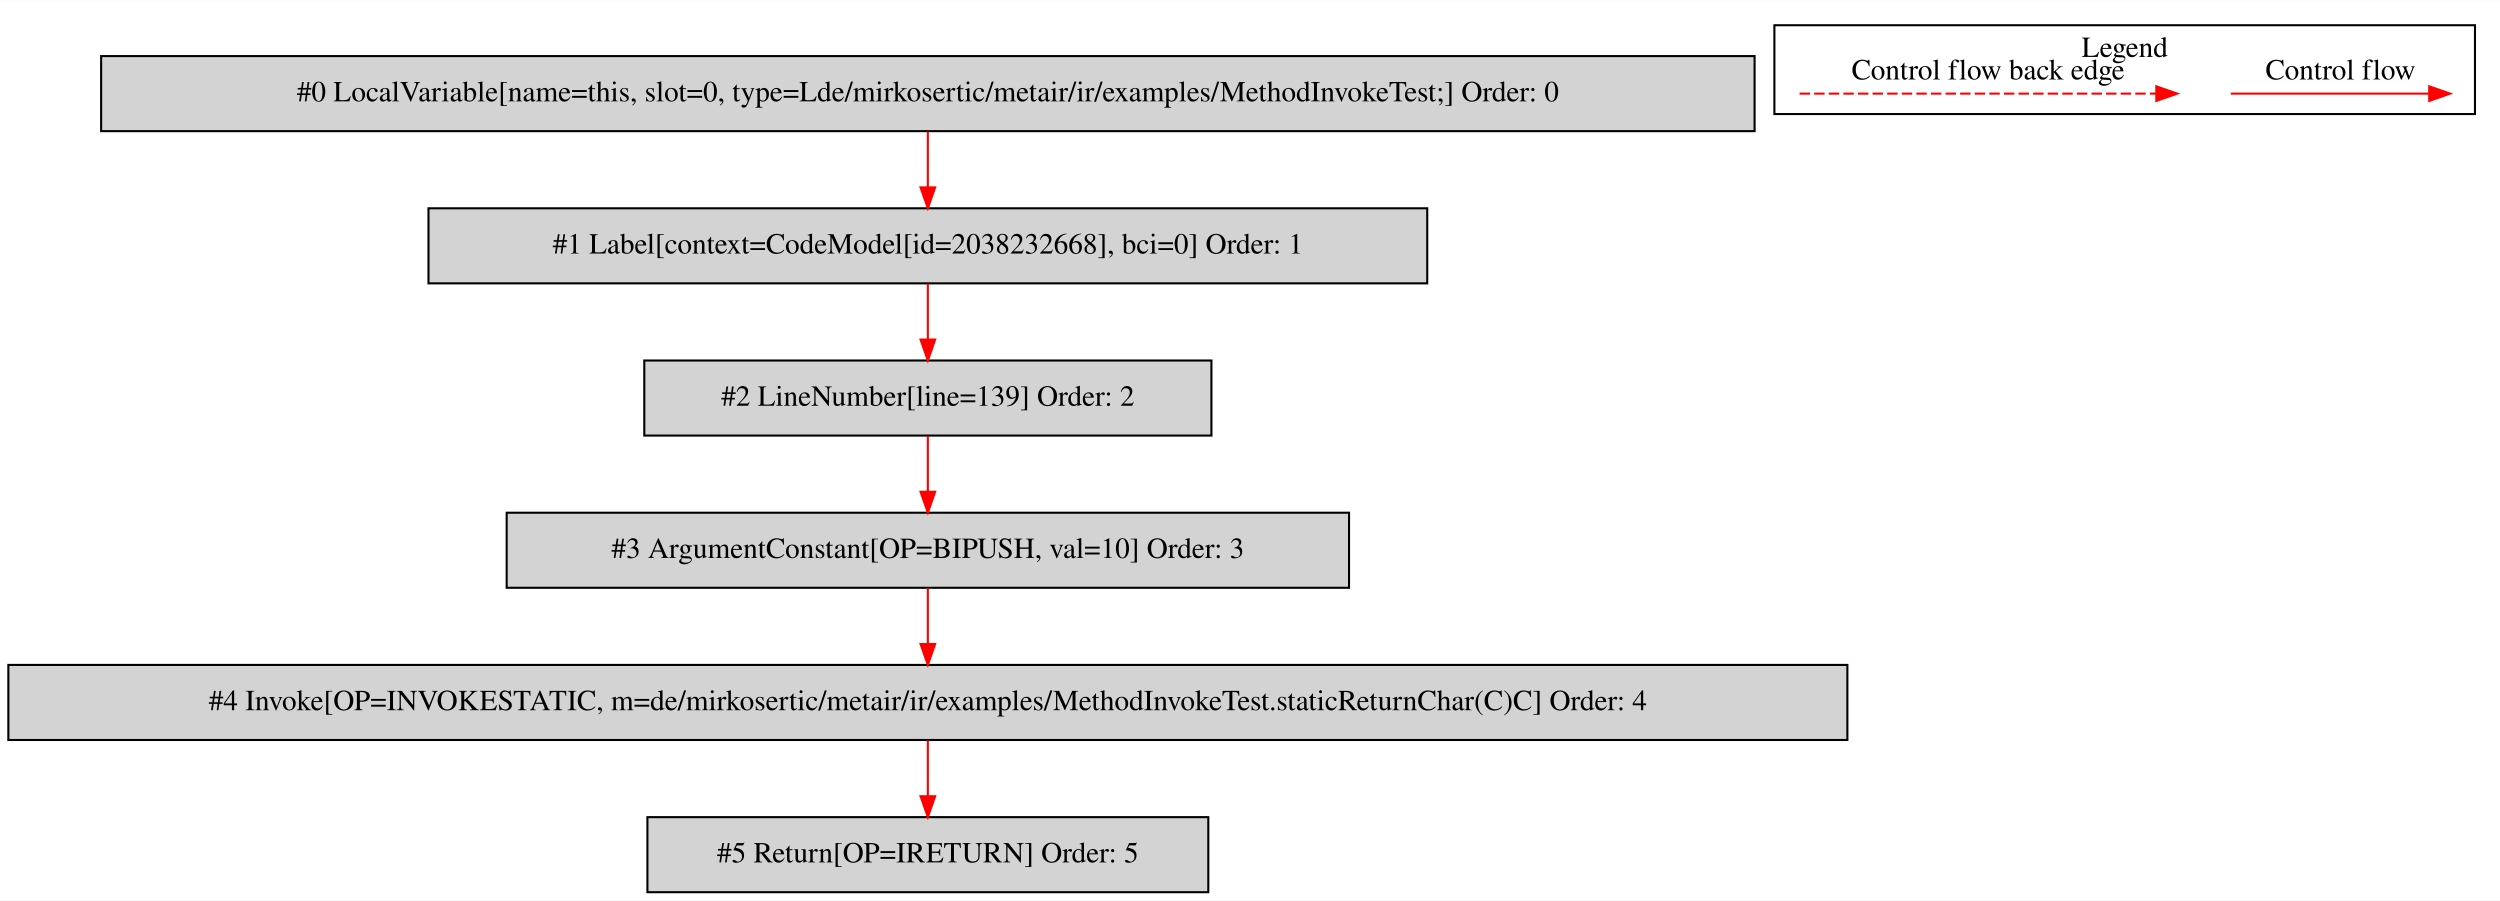
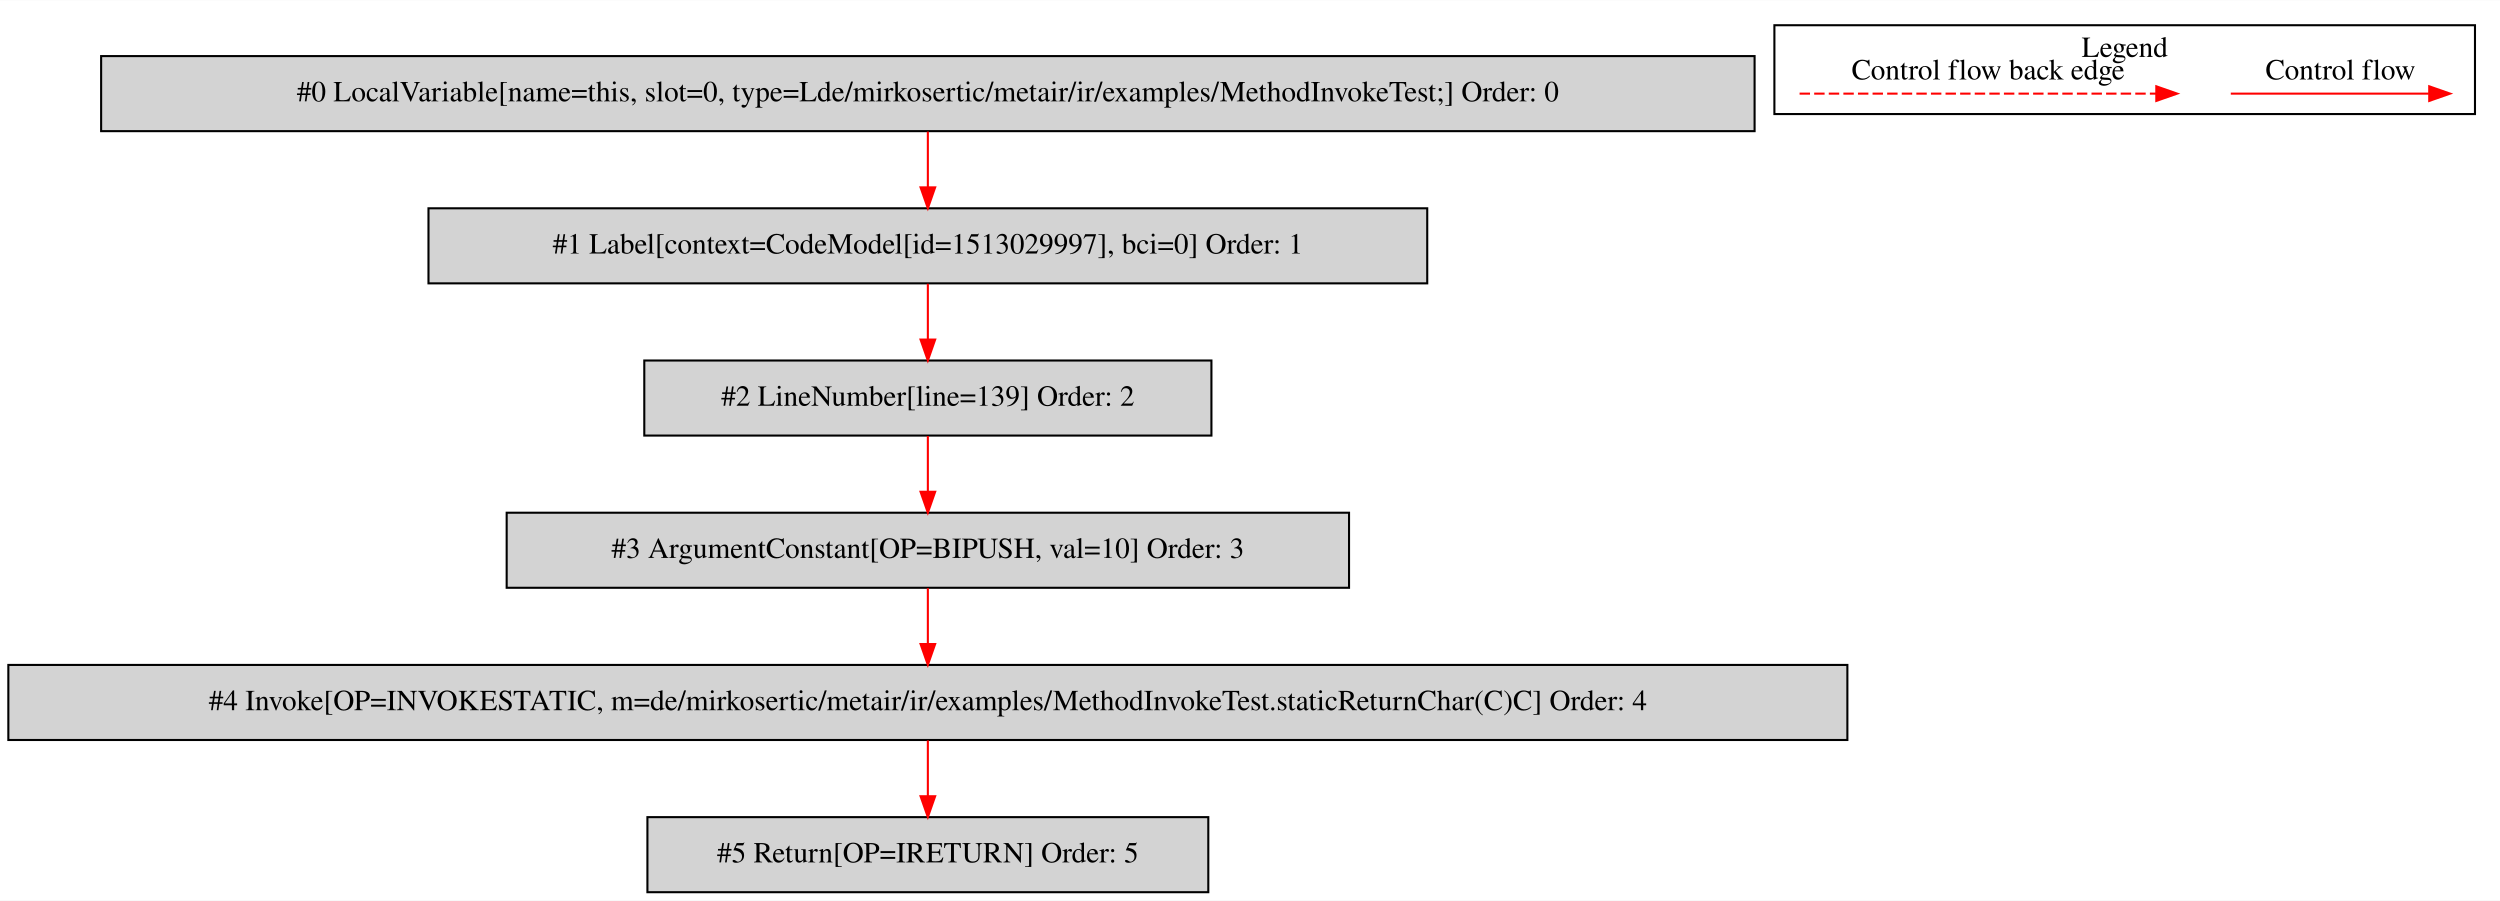
<svg xmlns="http://www.w3.org/2000/svg" width="1199pt" height="432pt" viewBox="0.00 0.00 1199.00 431.80">
  <g id="graph0" class="graph" transform="scale(1 1) rotate(0) translate(4 427.8)">
    <polygon fill="white" stroke="transparent" points="-4,4 -4,-427.8 1195,-427.8 1195,4 -4,4" />
    <g id="clust1" class="cluster">
      <polygon fill="none" stroke="black" points="847,-373.2 847,-415.8 1183,-415.8 1183,-373.2 847,-373.2" />
      <text text-anchor="middle" x="1015" y="-400.6" font-family="Times,serif" font-size="14.00">Legend</text>
    </g>
    <g id="node1" class="node">
      <polygon fill="lightgrey" stroke="black" points="837.5,-401 44.5,-401 44.5,-365 837.5,-365 837.5,-401" />
      <text text-anchor="middle" x="441" y="-379.3" font-family="Times,serif" font-size="14.00">#0 LocalVariable[name=this, slot=0, type=Lde/mirkosertic/metair/ir/examples/MethodInvokeTest;] Order: 0</text>
    </g>
    <g id="node2" class="node">
      <polygon fill="lightgrey" stroke="black" points="680.5,-328 201.5,-328 201.5,-292 680.5,-292 680.5,-328" />
-       <text text-anchor="middle" x="441" y="-306.3" font-family="Times,serif" font-size="14.00">#1 Label[context=CodeModel[id=2038232668], bci=0] Order: 1</text>
+       <text text-anchor="middle" x="441" y="-306.3" font-family="Times,serif" font-size="14.00">#1 Label[context=CodeModel[id=1513029997], bci=0] Order: 1</text>
    </g>
    <g id="edge1" class="edge">
      <path fill="none" stroke="red" d="M441,-364.81C441,-356.79 441,-347.05 441,-338.07" />
      <polygon fill="red" stroke="red" points="444.5,-338.03 441,-328.03 437.5,-338.03 444.5,-338.03" />
    </g>
    <g id="node3" class="node">
      <polygon fill="lightgrey" stroke="black" points="577,-255 305,-255 305,-219 577,-219 577,-255" />
      <text text-anchor="middle" x="441" y="-233.3" font-family="Times,serif" font-size="14.00">#2 LineNumber[line=139] Order: 2</text>
    </g>
    <g id="edge2" class="edge">
      <path fill="none" stroke="red" d="M441,-291.81C441,-283.79 441,-274.05 441,-265.07" />
      <polygon fill="red" stroke="red" points="444.5,-265.03 441,-255.03 437.5,-265.03 444.5,-265.03" />
    </g>
    <g id="node4" class="node">
      <polygon fill="lightgrey" stroke="black" points="643,-182 239,-182 239,-146 643,-146 643,-182" />
      <text text-anchor="middle" x="441" y="-160.3" font-family="Times,serif" font-size="14.00">#3 ArgumentConstant[OP=BIPUSH, val=10] Order: 3</text>
    </g>
    <g id="edge3" class="edge">
      <path fill="none" stroke="red" d="M441,-218.81C441,-210.79 441,-201.05 441,-192.07" />
      <polygon fill="red" stroke="red" points="444.5,-192.03 441,-182.03 437.5,-192.03 444.5,-192.03" />
    </g>
    <g id="node5" class="node">
      <polygon fill="lightgrey" stroke="black" points="882,-109 0,-109 0,-73 882,-73 882,-109" />
      <text text-anchor="middle" x="441" y="-87.3" font-family="Times,serif" font-size="14.00">#4 Invoke[OP=INVOKESTATIC, m=de/mirkosertic/metair/ir/examples/MethodInvokeTest.staticReturnChar(C)C] Order: 4</text>
    </g>
    <g id="edge4" class="edge">
      <path fill="none" stroke="red" d="M441,-145.81C441,-137.79 441,-128.05 441,-119.07" />
      <polygon fill="red" stroke="red" points="444.5,-119.03 441,-109.03 437.5,-119.03 444.5,-119.03" />
    </g>
    <g id="node6" class="node">
      <polygon fill="lightgrey" stroke="black" points="575.5,-36 306.5,-36 306.5,0 575.5,0 575.5,-36" />
      <text text-anchor="middle" x="441" y="-14.3" font-family="Times,serif" font-size="14.00">#5 Return[OP=IRETURN] Order: 5</text>
    </g>
    <g id="edge5" class="edge">
      <path fill="none" stroke="red" d="M441,-72.81C441,-64.79 441,-55.05 441,-46.07" />
      <polygon fill="red" stroke="red" points="444.5,-46.03 441,-36.03 437.5,-46.03 444.5,-46.03" />
    </g>
    <g id="edge6" class="edge">
      <path fill="none" stroke="red" d="M1065.89,-383C1077.11,-383 1135.24,-383 1160.86,-383" />
      <polygon fill="red" stroke="red" points="1161.06,-386.5 1171.06,-383 1161.06,-379.5 1161.06,-386.5" />
      <text text-anchor="middle" x="1118.5" y="-389.8" font-family="Times,serif" font-size="14.00">Control flow</text>
    </g>
    <g id="edge7" class="edge">
      <path fill="none" stroke="red" stroke-dasharray="5,2" d="M859.08,-383C876.05,-383 992.21,-383 1030.08,-383" />
      <polygon fill="red" stroke="red" points="1030.17,-386.5 1040.17,-383 1030.17,-379.5 1030.17,-386.5" />
      <text text-anchor="middle" x="949.5" y="-389.8" font-family="Times,serif" font-size="14.00">Control flow back edge</text>
    </g>
  </g>
</svg>
